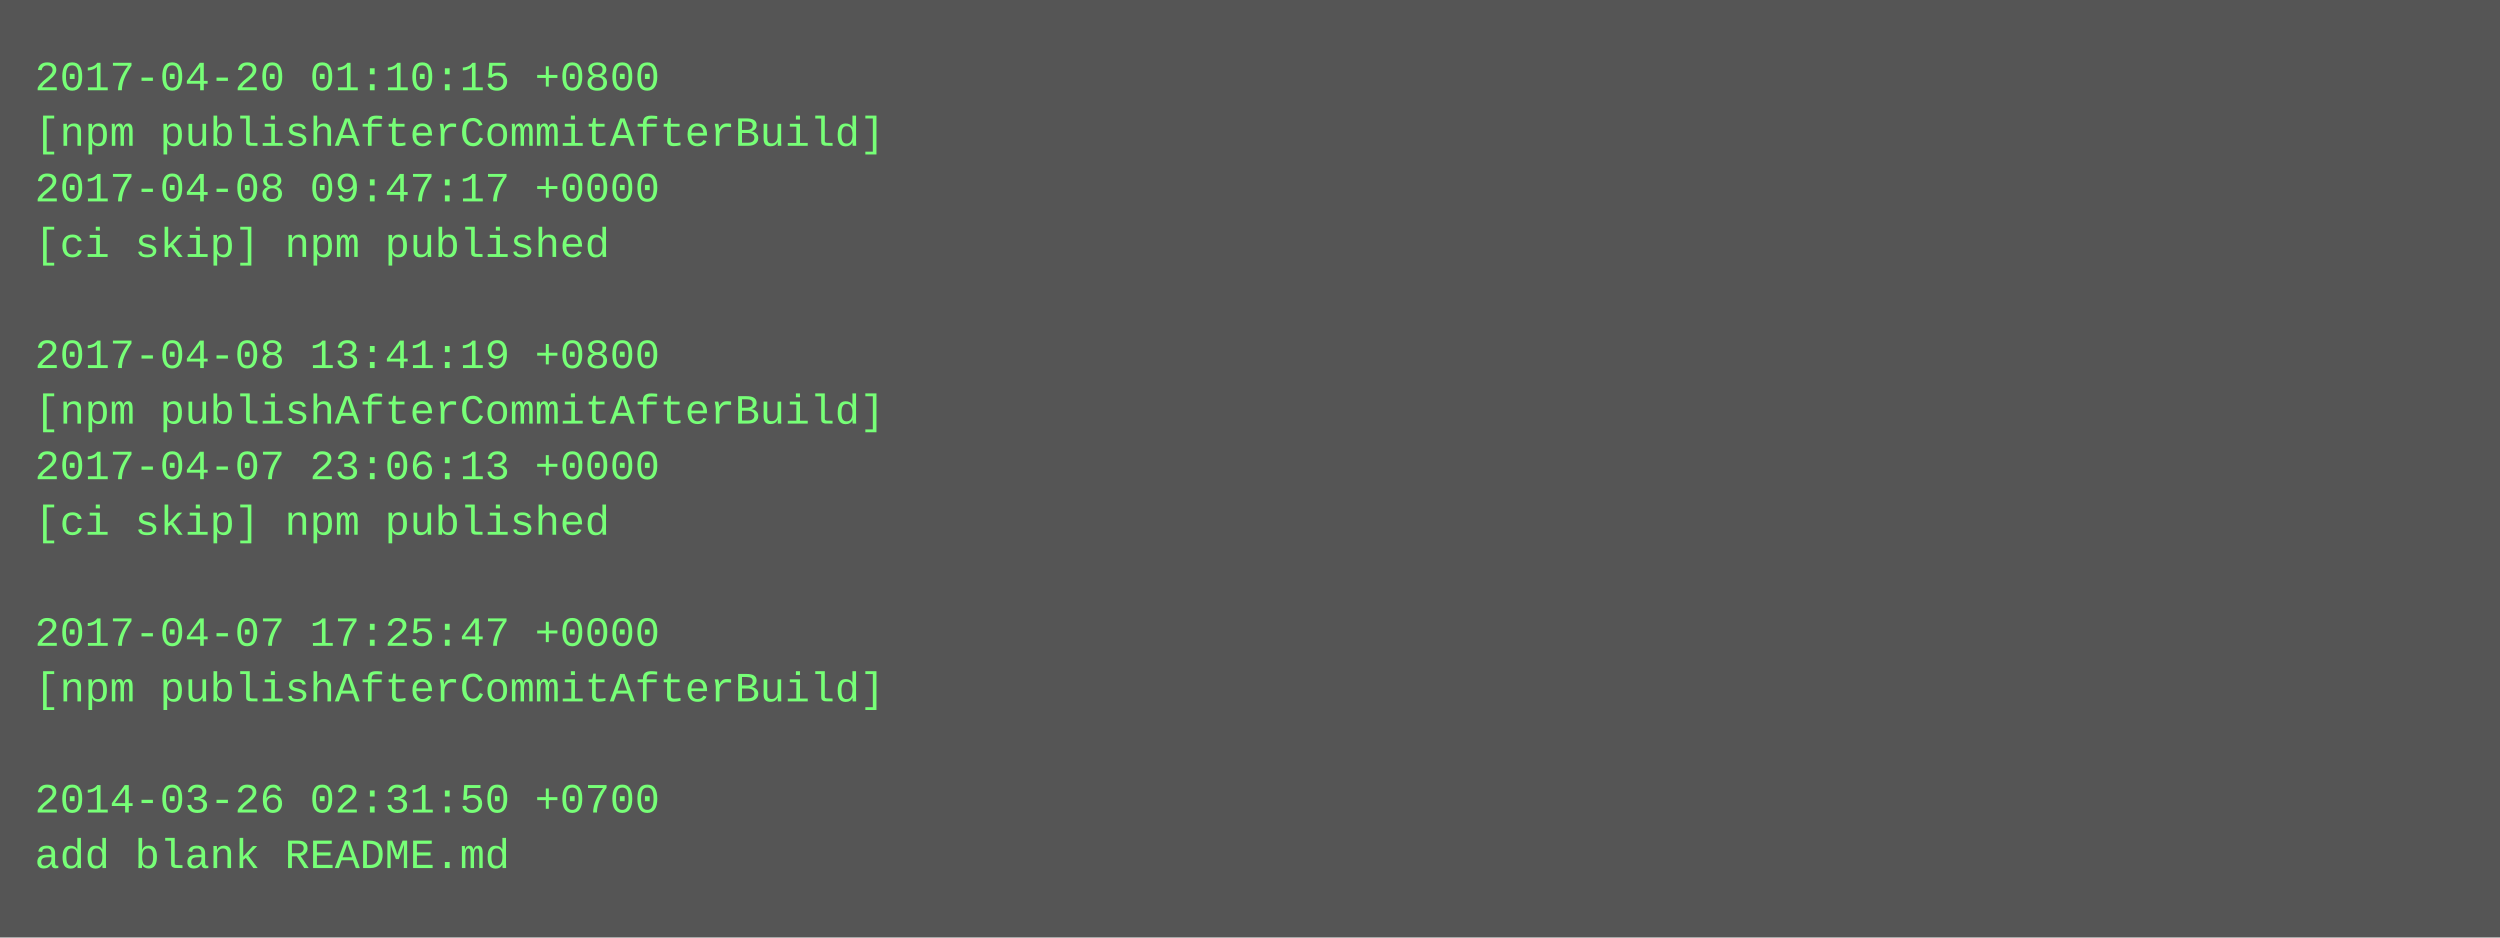
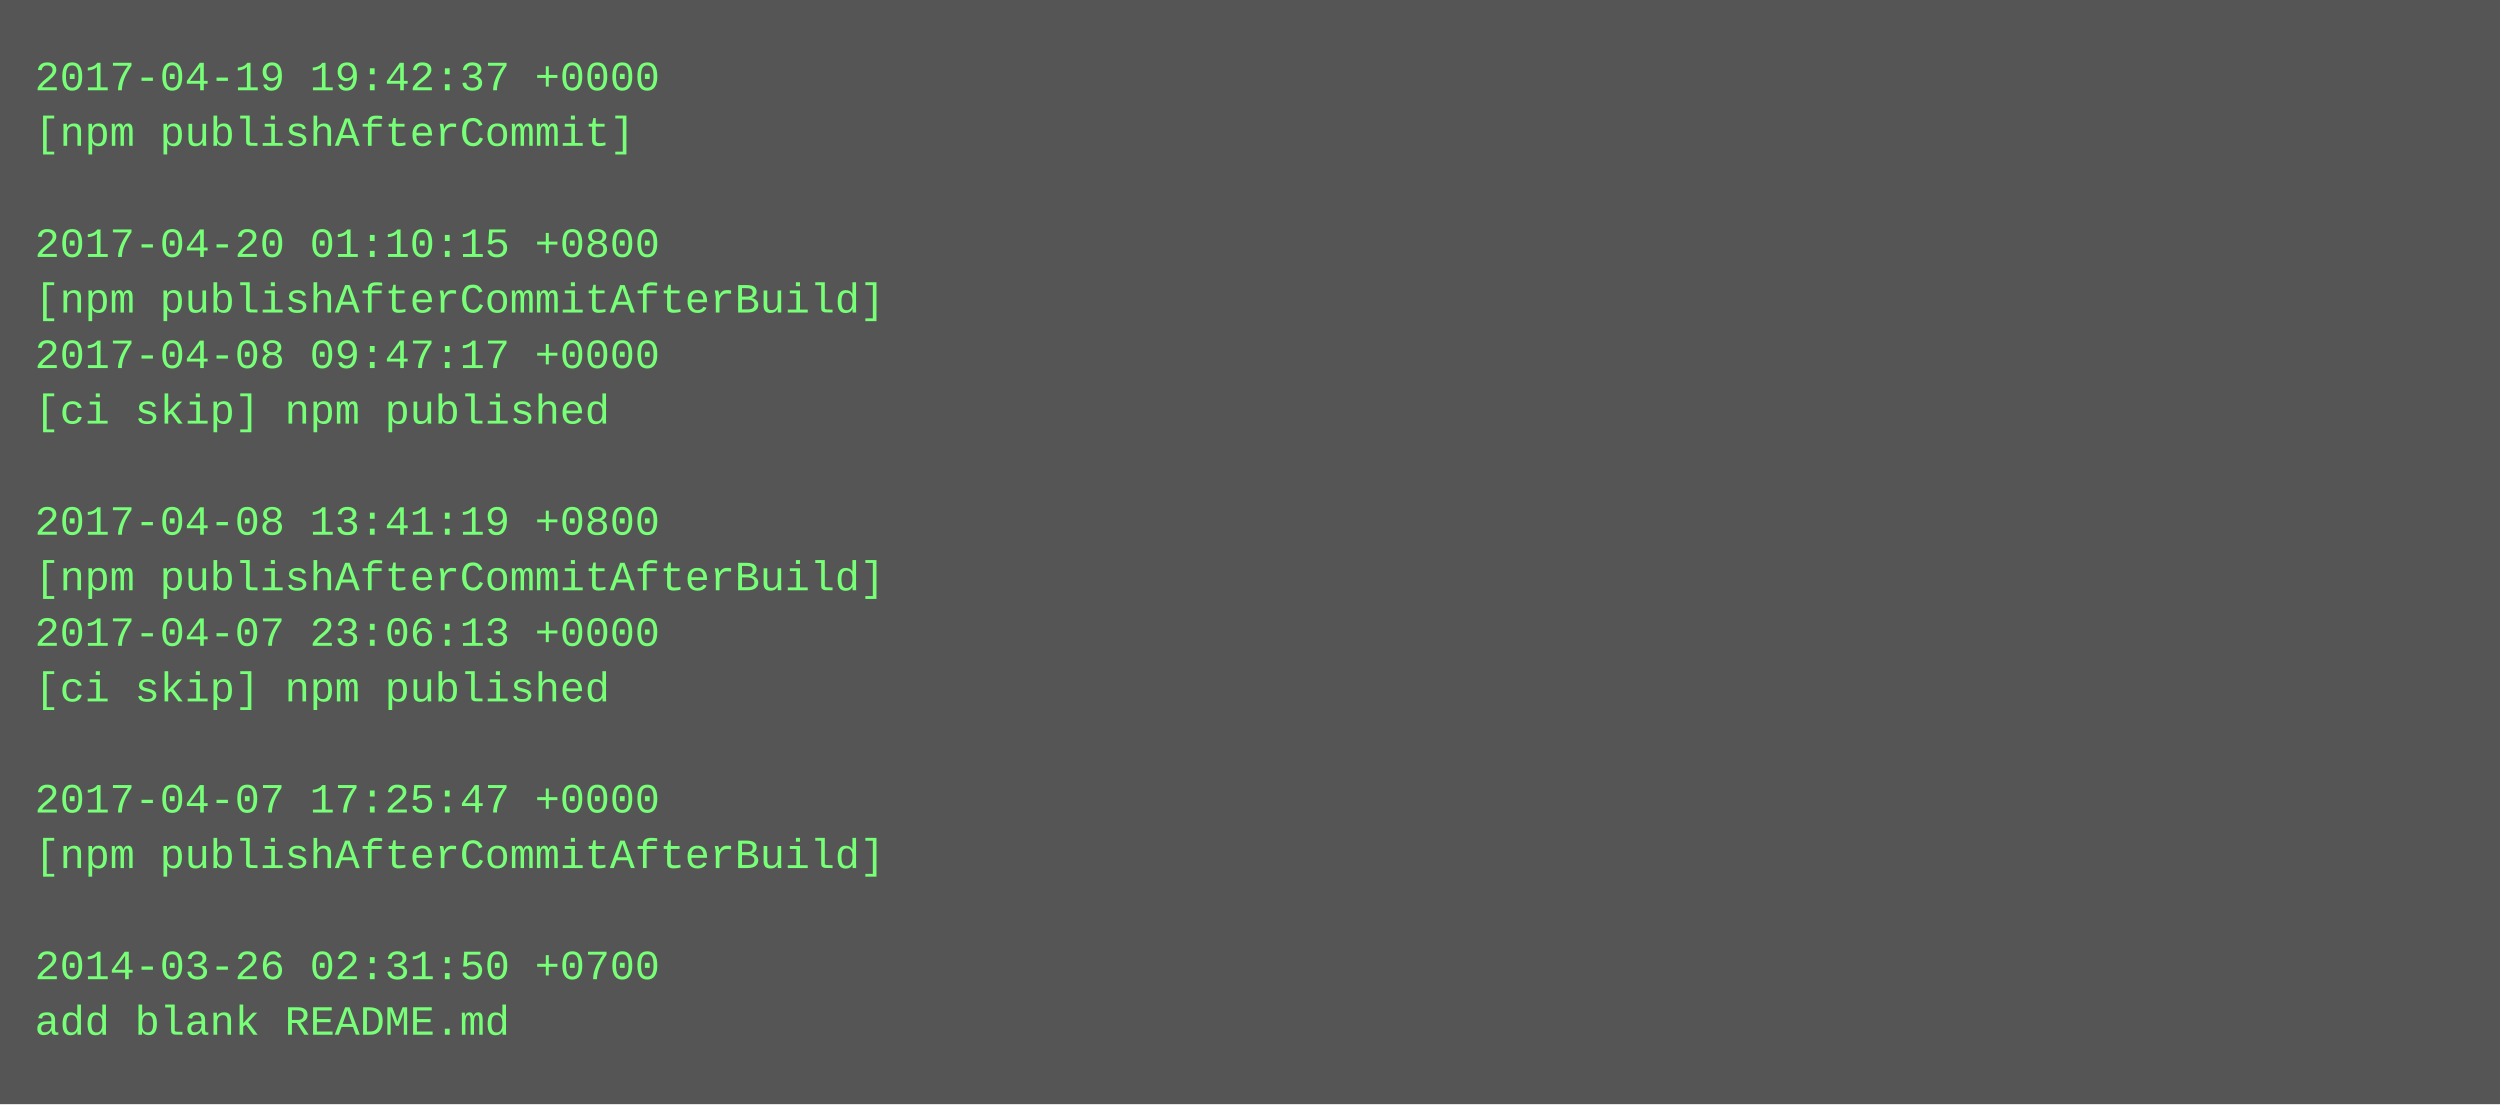
- <svg xmlns="http://www.w3.org/2000/svg" height="270" width="720">
-   <rect height="270" fill="#555" width="720" />
+ <svg xmlns="http://www.w3.org/2000/svg" height="318" width="720">
+   <rect height="318" fill="#555" width="720" />
  <text fill="#7f7" font-family="Courier New" font-size="12" xml:space="preserve">
-     <tspan x="10" y="26">2017-04-20 01:10:15 +0800</tspan>
-     <tspan x="10" y="42">[npm publishAfterCommitAfterBuild]</tspan>
-     <tspan x="10" y="58">2017-04-08 09:47:17 +0000</tspan>
-     <tspan x="10" y="74">[ci skip] npm published</tspan>
-     <tspan x="10" y="90" />
-     <tspan x="10" y="106">2017-04-08 13:41:19 +0800</tspan>
-     <tspan x="10" y="122">[npm publishAfterCommitAfterBuild]</tspan>
-     <tspan x="10" y="138">2017-04-07 23:06:13 +0000</tspan>
-     <tspan x="10" y="154">[ci skip] npm published</tspan>
-     <tspan x="10" y="170" />
-     <tspan x="10" y="186">2017-04-07 17:25:47 +0000</tspan>
-     <tspan x="10" y="202">[npm publishAfterCommitAfterBuild]</tspan>
+     <tspan x="10" y="26">2017-04-19 19:42:37 +0000</tspan>
+     <tspan x="10" y="42">[npm publishAfterCommit]</tspan>
+     <tspan x="10" y="58" />
+     <tspan x="10" y="74">2017-04-20 01:10:15 +0800</tspan>
+     <tspan x="10" y="90">[npm publishAfterCommitAfterBuild]</tspan>
+     <tspan x="10" y="106">2017-04-08 09:47:17 +0000</tspan>
+     <tspan x="10" y="122">[ci skip] npm published</tspan>
+     <tspan x="10" y="138" />
+     <tspan x="10" y="154">2017-04-08 13:41:19 +0800</tspan>
+     <tspan x="10" y="170">[npm publishAfterCommitAfterBuild]</tspan>
+     <tspan x="10" y="186">2017-04-07 23:06:13 +0000</tspan>
+     <tspan x="10" y="202">[ci skip] npm published</tspan>
    <tspan x="10" y="218" />
-     <tspan x="10" y="234">2014-03-26 02:31:50 +0700</tspan>
-     <tspan x="10" y="250">add blank README.md</tspan>
+     <tspan x="10" y="234">2017-04-07 17:25:47 +0000</tspan>
+     <tspan x="10" y="250">[npm publishAfterCommitAfterBuild]</tspan>
+     <tspan x="10" y="266" />
+     <tspan x="10" y="282">2014-03-26 02:31:50 +0700</tspan>
+     <tspan x="10" y="298">add blank README.md</tspan>
  </text>
</svg>
